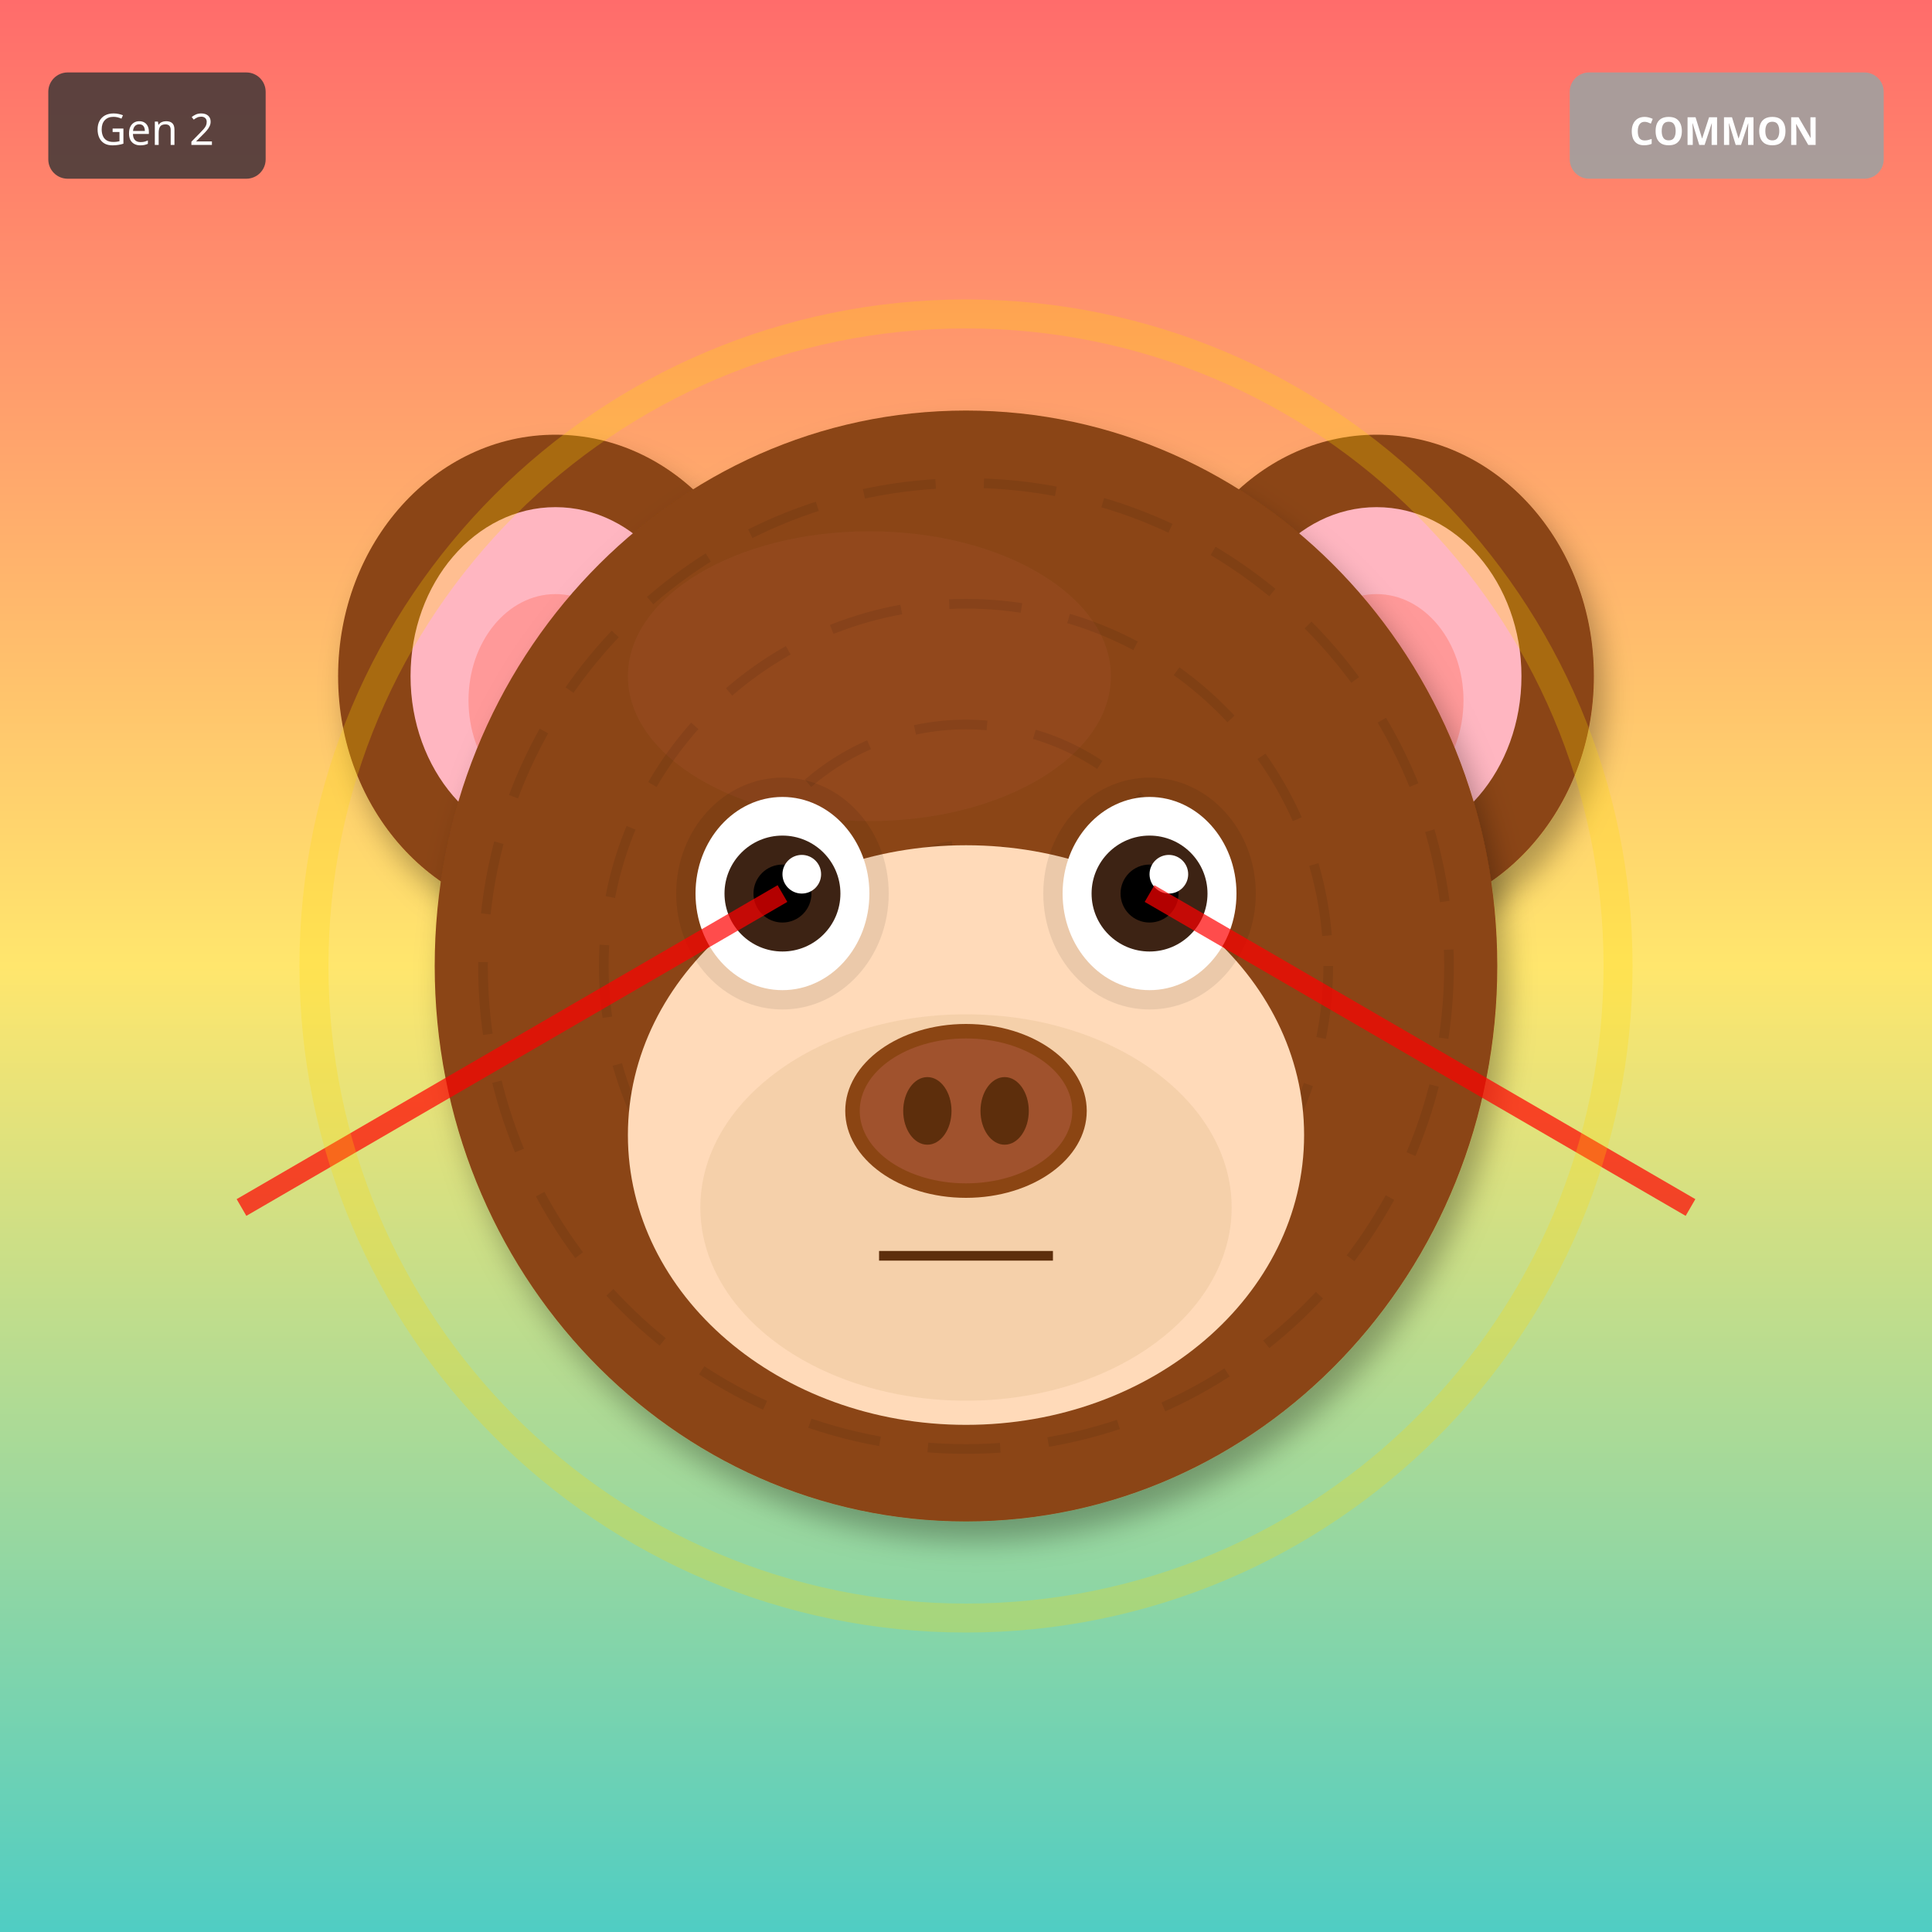
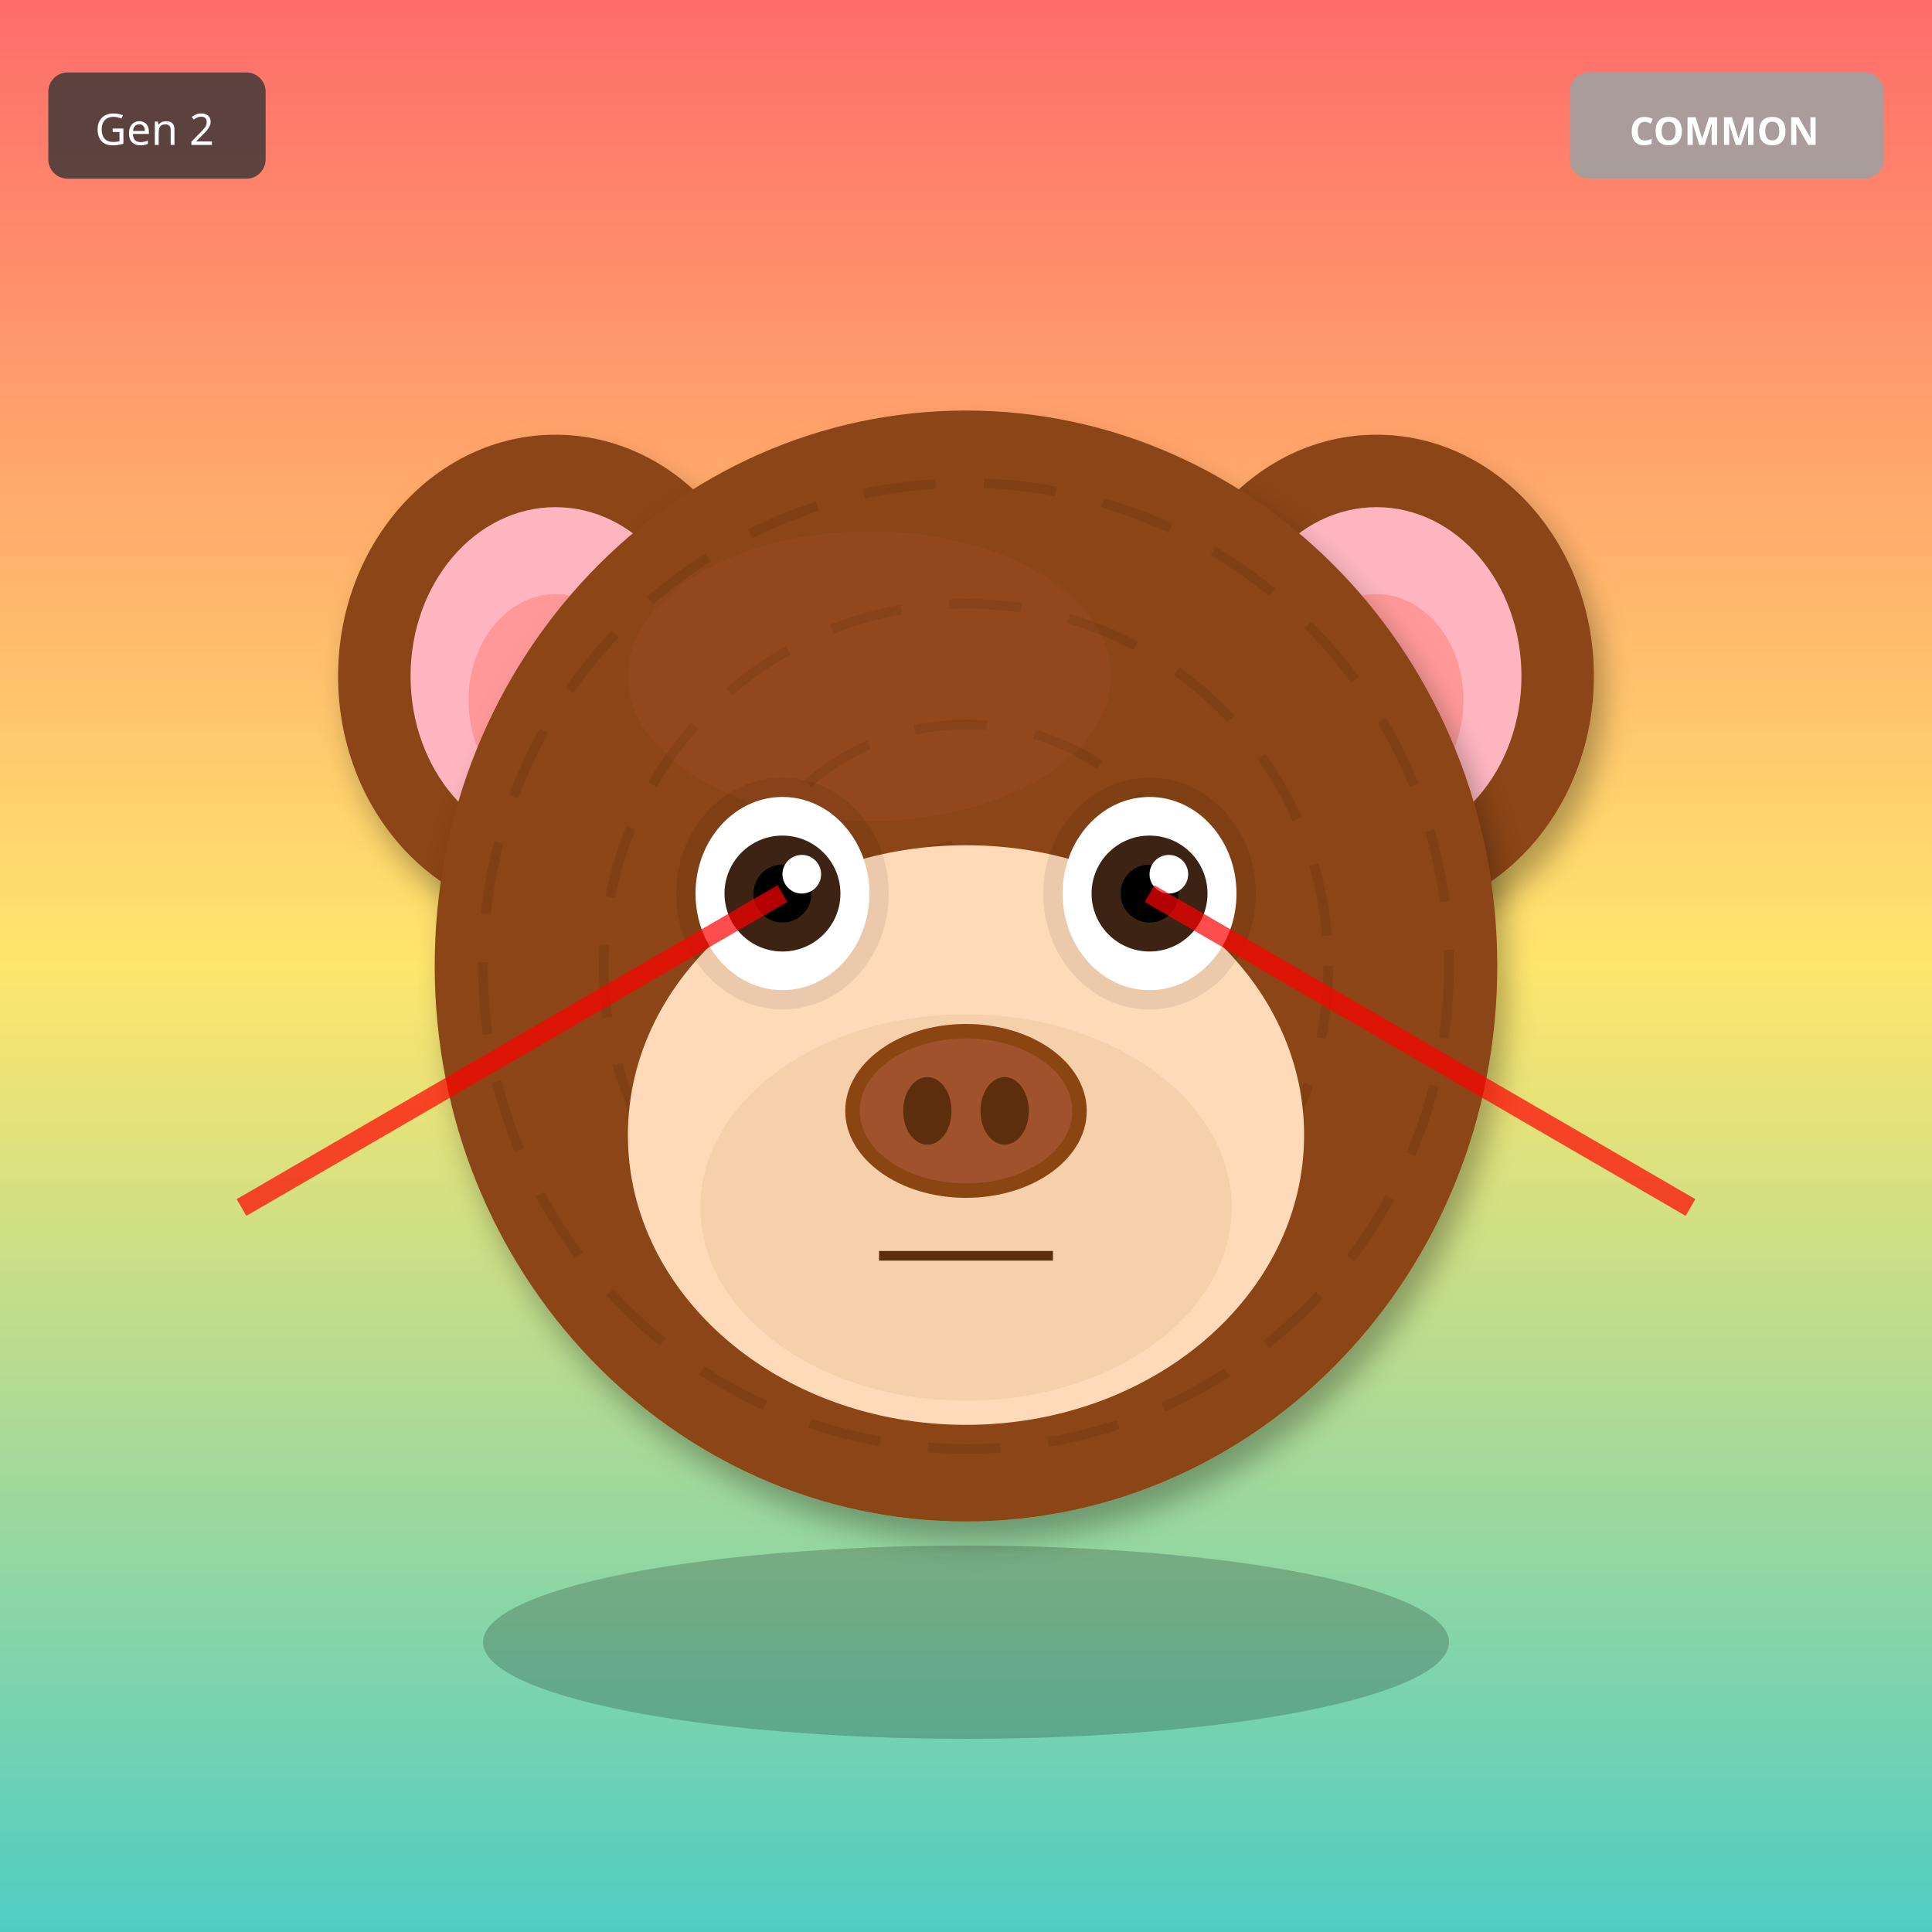
<svg xmlns="http://www.w3.org/2000/svg" width="400" height="400" viewBox="0 0 400 400">
  <defs>
    <filter id="shadow" x="-20%" y="-20%" width="140%" height="140%">
      <feDropShadow dx="2" dy="4" stdDeviation="3" flood-opacity="0.3" />
    </filter>
    <filter id="glow" x="-50%" y="-50%" width="200%" height="200%">
      <feGaussianBlur stdDeviation="8" result="blur" />
      <feMerge>
        <feMergeNode in="blur" />
        <feMergeNode in="SourceGraphic" />
      </feMerge>
    </filter>
    <linearGradient id="rainbow-body" x1="0%" y1="0%" x2="100%" y2="100%">
      <stop offset="0%" stop-color="#FF6B6B" />
      <stop offset="25%" stop-color="#FFE66D" />
      <stop offset="50%" stop-color="#4ECDC4" />
      <stop offset="75%" stop-color="#45B7D1" />
      <stop offset="100%" stop-color="#DDA0DD" />
    </linearGradient>
    <radialGradient id="galaxy-body" cx="30%" cy="30%">
      <stop offset="0%" stop-color="#E6E6FA" />
      <stop offset="50%" stop-color="#9370DB" />
      <stop offset="100%" stop-color="#1A0033" />
    </radialGradient>
    <linearGradient id="holo-body" x1="0%" y1="0%" x2="100%" y2="100%">
      <stop offset="0%" stop-color="#FF00FF" />
      <stop offset="50%" stop-color="#00FFFF" />
      <stop offset="100%" stop-color="#FFFF00" />
    </linearGradient>
    <linearGradient id="sky-gradient" x1="0%" y1="0%" x2="0%" y2="100%">
      <stop offset="0%" stop-color="#87CEEB" />
      <stop offset="100%" stop-color="#E0F4FF" />
    </linearGradient>
    <linearGradient id="grass-gradient" x1="0%" y1="0%" x2="0%" y2="100%">
      <stop offset="0%" stop-color="#90EE90" />
      <stop offset="100%" stop-color="#228B22" />
    </linearGradient>
    <linearGradient id="sunset-gradient" x1="0%" y1="0%" x2="0%" y2="100%">
      <stop offset="0%" stop-color="#FF6B6B" />
      <stop offset="50%" stop-color="#FFE66D" />
      <stop offset="100%" stop-color="#4ECDC4" />
    </linearGradient>
    <linearGradient id="aurora-gradient" x1="0%" y1="0%" x2="100%" y2="100%">
      <stop offset="0%" stop-color="#0D1B2A" />
      <stop offset="30%" stop-color="#00FF7F" />
      <stop offset="70%" stop-color="#FF00FF" />
      <stop offset="100%" stop-color="#0D1B2A" />
    </linearGradient>
    <radialGradient id="multiverse-gradient" cx="50%" cy="50%">
      <stop offset="0%" stop-color="#FFD700" />
      <stop offset="40%" stop-color="#FF00FF" />
      <stop offset="70%" stop-color="#00FFFF" />
      <stop offset="100%" stop-color="#000" />
    </radialGradient>
    <linearGradient id="rift-gradient" x1="0%" y1="0%" x2="100%" y2="100%">
      <stop offset="0%" stop-color="#000" />
      <stop offset="30%" stop-color="#9400D3" />
      <stop offset="50%" stop-color="#00FFFF" />
      <stop offset="70%" stop-color="#9400D3" />
      <stop offset="100%" stop-color="#000" />
    </linearGradient>
    <linearGradient id="heaven-gradient" x1="0%" y1="0%" x2="0%" y2="100%">
      <stop offset="0%" stop-color="#FFF" />
      <stop offset="50%" stop-color="#FFD700" stop-opacity="0.3" />
      <stop offset="100%" stop-color="#F0F8FF" />
    </linearGradient>
    <clipPath id="head-clip">
      <ellipse cx="200" cy="200" rx="110" ry="115" />
    </clipPath>
  </defs>
  <rect width="400" height="400" fill="url(#sunset-gradient)" />
  <ellipse cx="115" cy="140" rx="45" ry="50" fill="#8B4513" filter="url(#shadow)" />
  <ellipse cx="115" cy="140" rx="30" ry="35" fill="#FFB6C1" />
  <ellipse cx="115" cy="145" rx="18" ry="22" fill="#FF9999" />
  <ellipse cx="285" cy="140" rx="45" ry="50" fill="#8B4513" filter="url(#shadow)" />
  <ellipse cx="285" cy="140" rx="30" ry="35" fill="#FFB6C1" />
  <ellipse cx="285" cy="145" rx="18" ry="22" fill="#FF9999" />
  <ellipse cx="200" cy="200" rx="110" ry="115" fill="#8B4513" filter="url(#shadow)" />
  <ellipse cx="180" cy="140" rx="50" ry="30" fill="#A0522D" opacity="0.3" />
  <g clip-path="url(#head-clip)">
    <circle cx="200" cy="200" r="100" fill="none" stroke="#000" stroke-width="2" opacity="0.08" stroke-dasharray="15,10" />
    <circle cx="200" cy="200" r="75" fill="none" stroke="#000" stroke-width="2" opacity="0.08" stroke-dasharray="15,10" />
    <circle cx="200" cy="200" r="50" fill="none" stroke="#000" stroke-width="2" opacity="0.08" stroke-dasharray="15,10" />
    <circle cx="200" cy="200" r="25" fill="none" stroke="#000" stroke-width="2" opacity="0.08" stroke-dasharray="15,10" />
  </g>
  <ellipse cx="200" cy="235" rx="70" ry="60" fill="#FFDAB9" />
  <ellipse cx="200" cy="250" rx="55" ry="40" fill="#DEB887" opacity="0.3" />
  <ellipse cx="162" cy="185" rx="22" ry="24" fill="#000" opacity="0.08" />
  <ellipse cx="238" cy="185" rx="22" ry="24" fill="#000" opacity="0.08" />
  <ellipse cx="162" cy="185" rx="18" ry="20" fill="white" />
  <circle cx="162" cy="185" r="12" fill="#3D2314" />
  <circle cx="162" cy="185" r="6" fill="#000" />
  <circle cx="166" cy="181" r="4" fill="white" />
  <ellipse cx="238" cy="185" rx="18" ry="20" fill="white" />
  <circle cx="238" cy="185" r="12" fill="#3D2314" />
  <circle cx="238" cy="185" r="6" fill="#000" />
  <circle cx="242" cy="181" r="4" fill="white" />
  <g>
    <ellipse cx="200" cy="230" rx="25" ry="18" fill="#8B4513" />
    <ellipse cx="200" cy="230" rx="22" ry="15" fill="#A0522D" />
    <ellipse cx="192" cy="230" rx="5" ry="7" fill="#5D2E0C" />
    <ellipse cx="208" cy="230" rx="5" ry="7" fill="#5D2E0C" />
  </g>
  <line x1="182" y1="260" x2="218" y2="260" stroke="#5D2E0C" stroke-width="2" />
  <line x1="162" y1="185" x2="50" y2="250" stroke="#FF0000" stroke-width="4" opacity="0.7" />
  <line x1="238" y1="185" x2="350" y2="250" stroke="#FF0000" stroke-width="4" opacity="0.7" />
-   <circle cx="200" cy="200" r="135" fill="none" stroke="#FFD700" stroke-width="6" opacity="0.25" />
+   <ellipse cx="200" cy="340" rx="100" ry="20" fill="#000" opacity="0.2" />
  <g transform="translate(325, 15)">
    <rect width="65" height="22" rx="4" fill="#A0A0A0" opacity="0.9" />
    <text x="32" y="15" font-size="8" fill="#FFF" text-anchor="middle" font-family="sans-serif" font-weight="bold">COMMON</text>
  </g>
  <g transform="translate(10, 15)">
    <rect width="45" height="22" rx="4" fill="#333" opacity="0.8" />
    <text x="22" y="15" font-size="9" fill="#FFF" text-anchor="middle" font-family="sans-serif">Gen 2</text>
  </g>
</svg>
